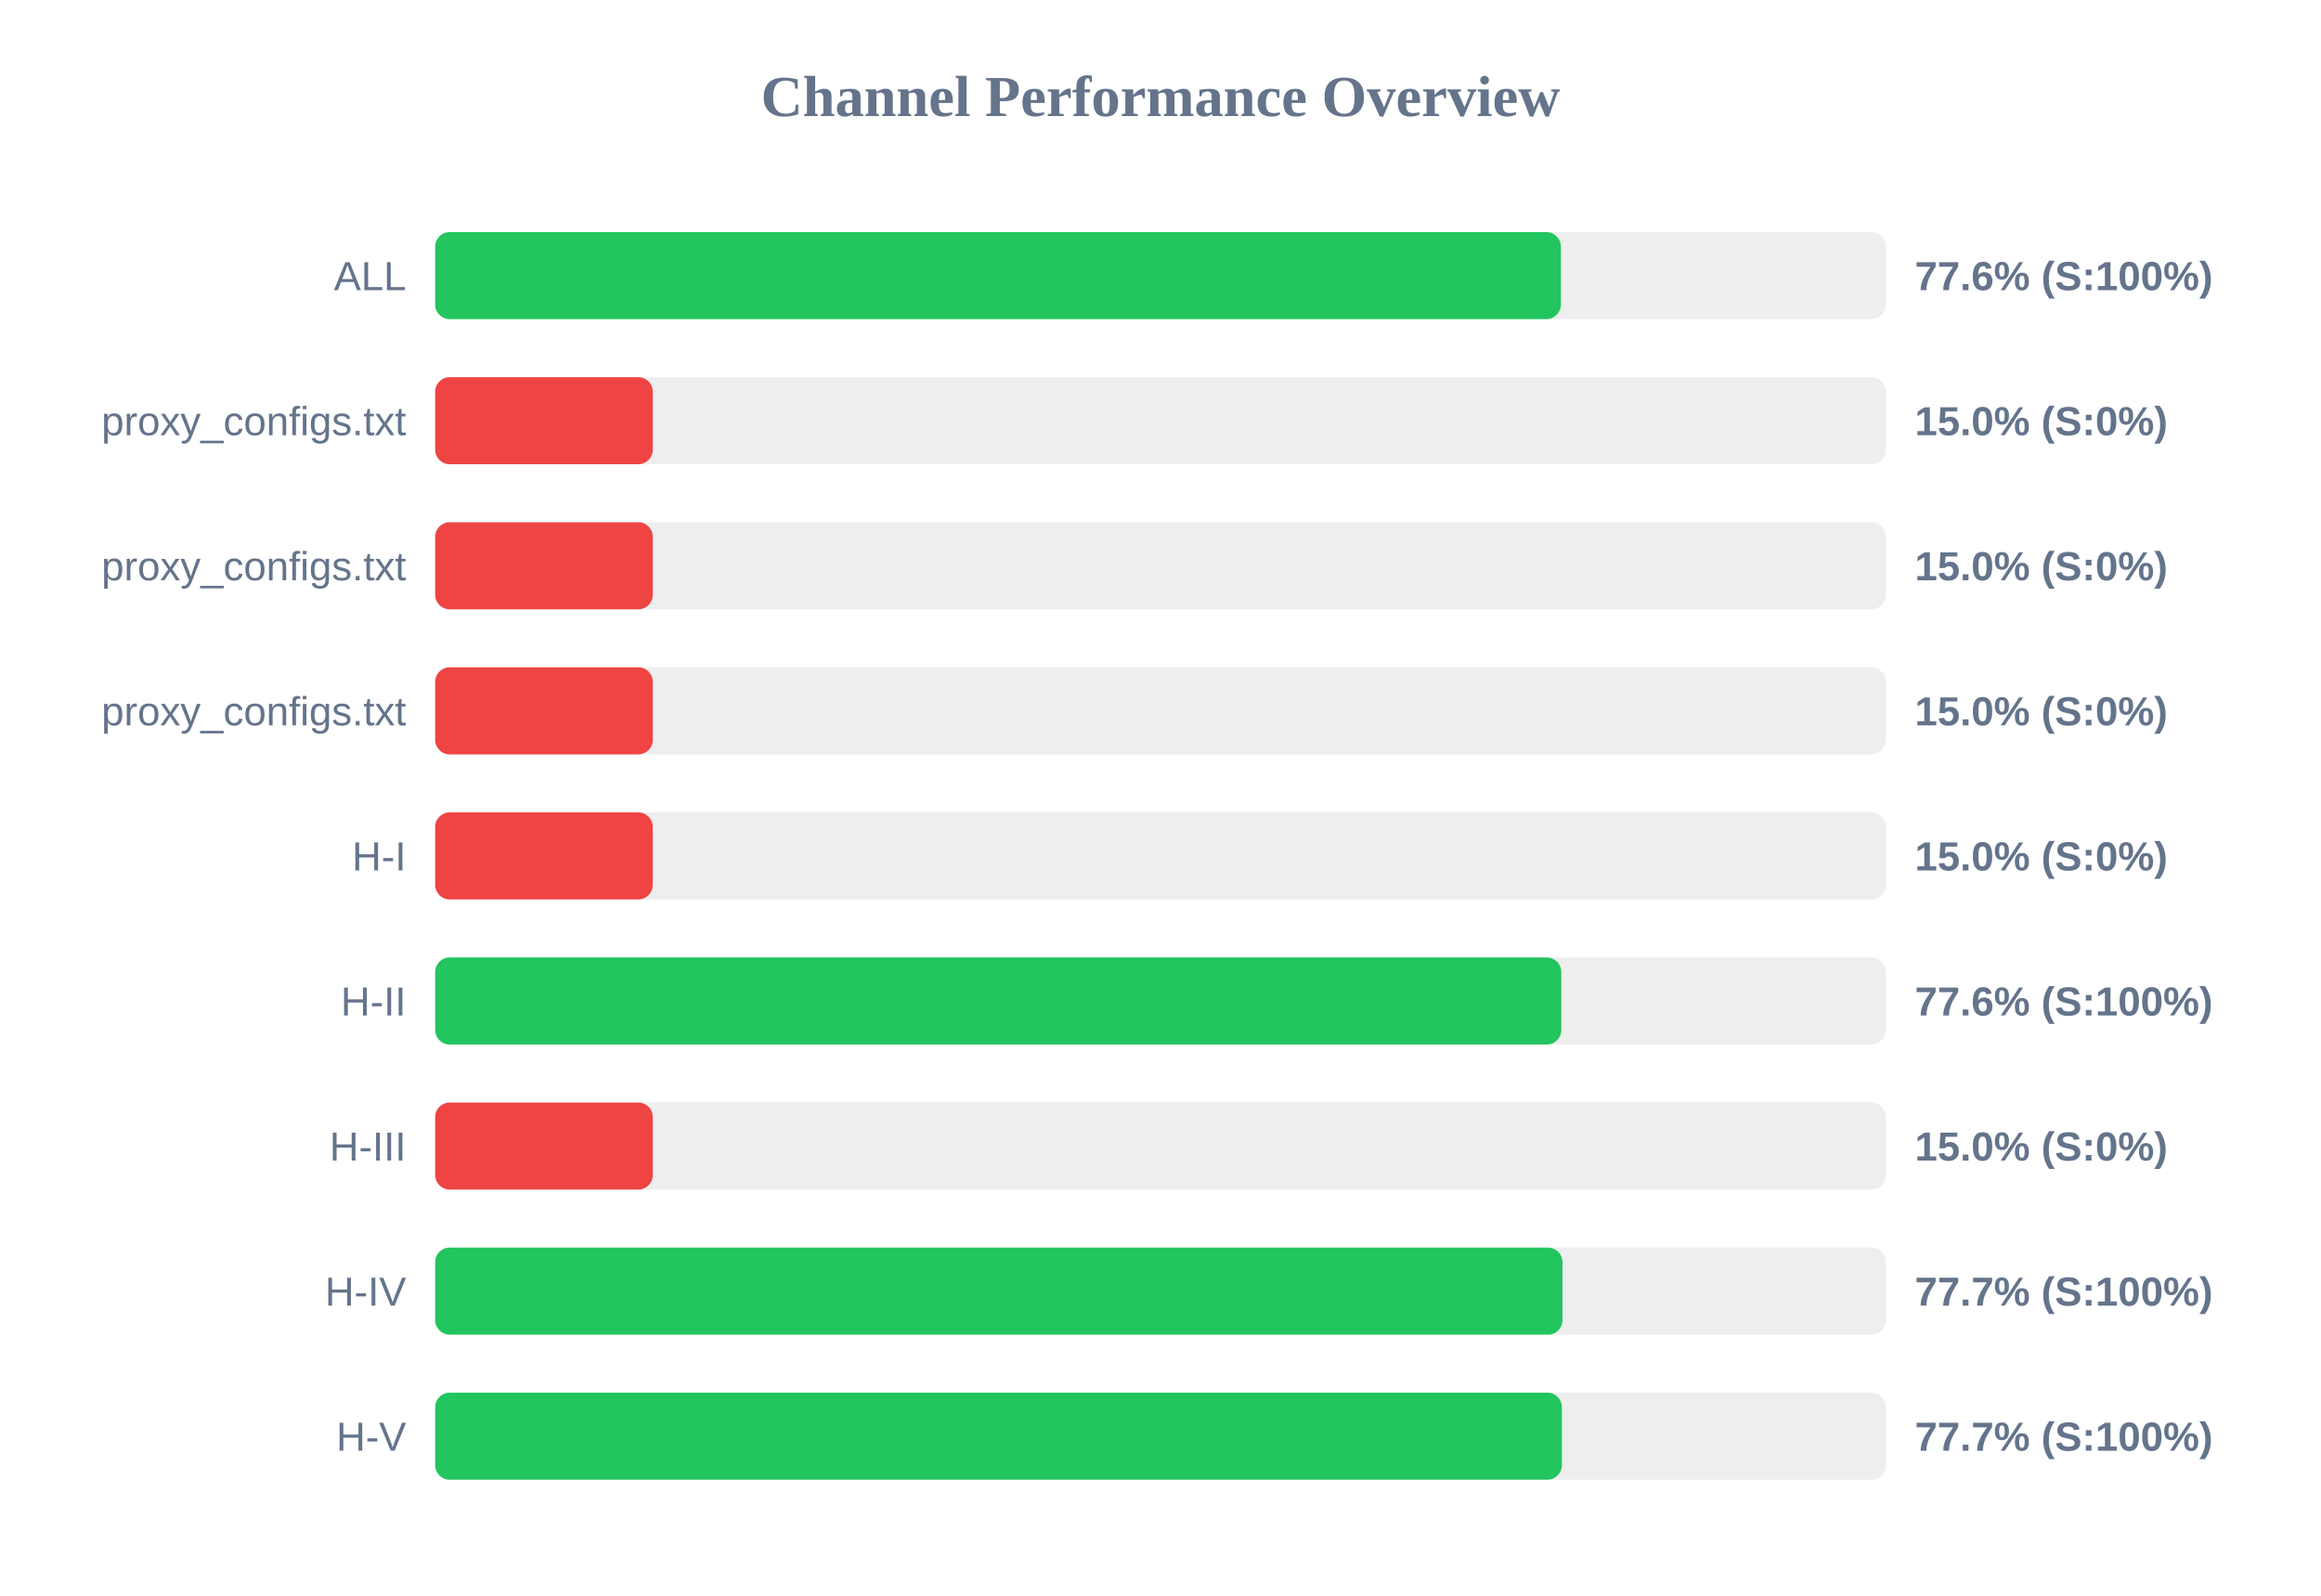
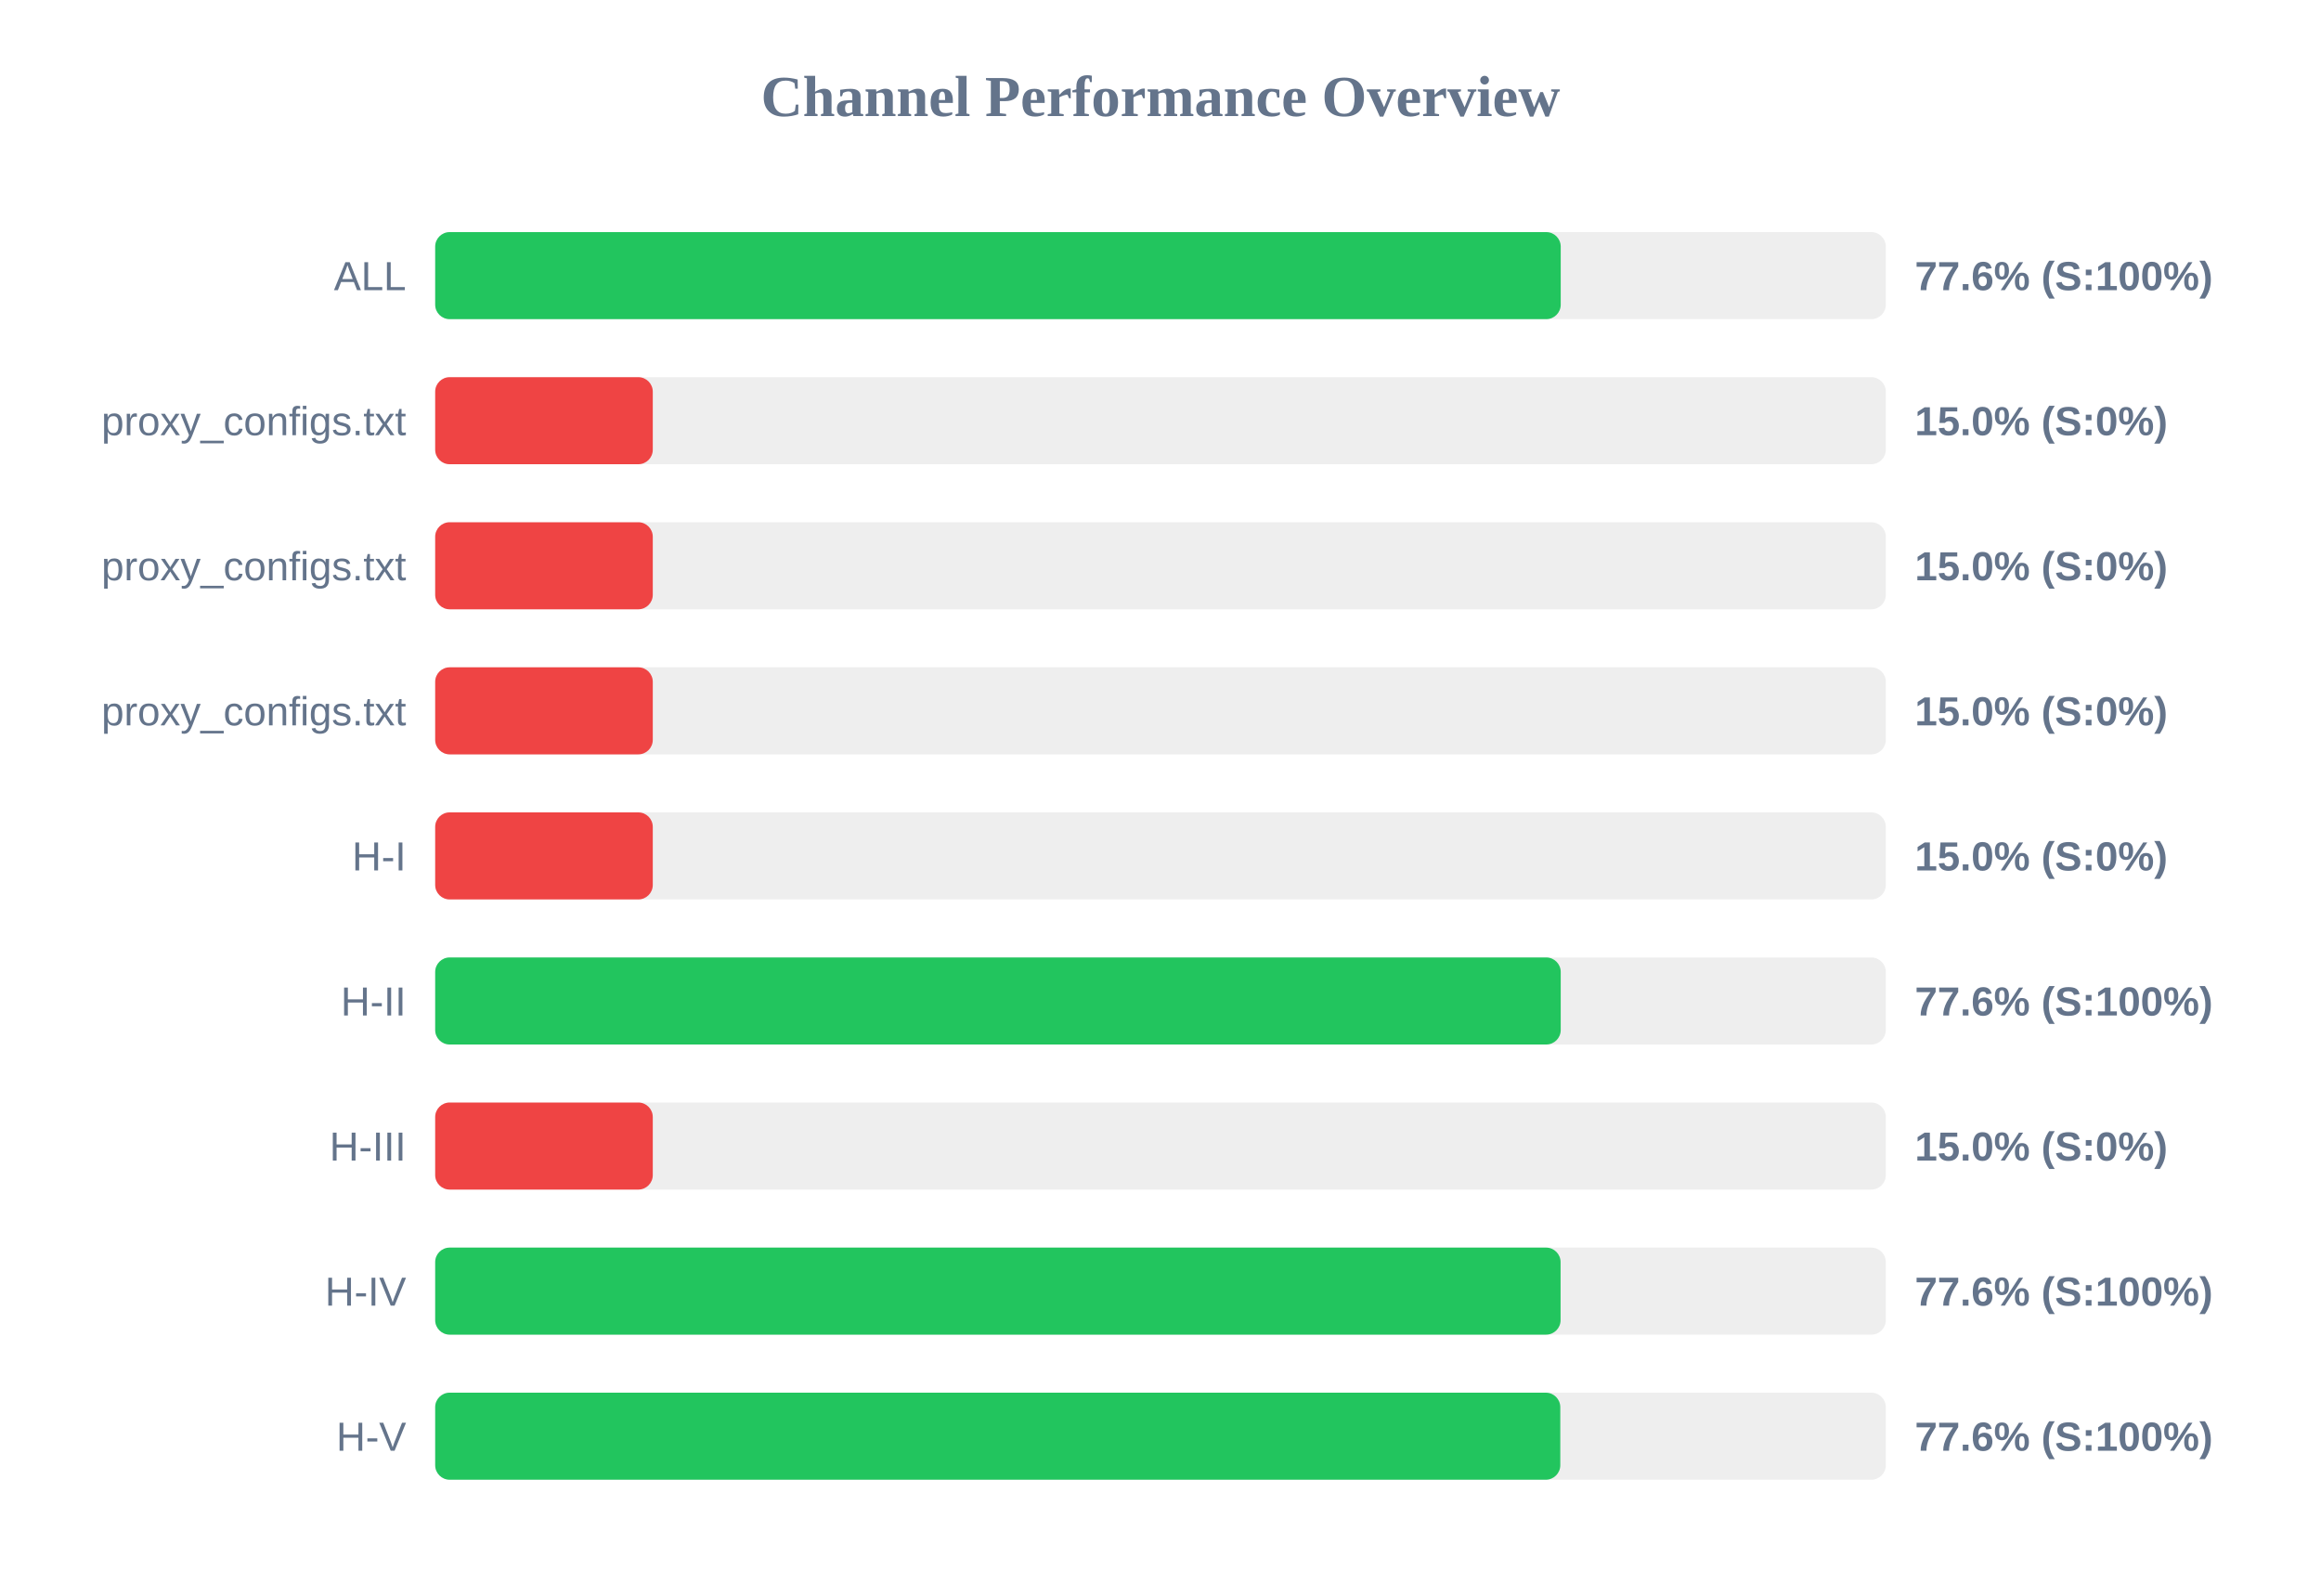
<svg xmlns="http://www.w3.org/2000/svg" width="800" height="550" version="1.1">
  <style>
        .row { font: 14px Arial; fill: #64748b; }
        .score { font: bold 14px Arial; fill: #64748b; }
    </style>
  <text x="400" y="40" text-anchor="middle" font-size="20px" font-weight="bold" fill="#64748b">Channel Performance Overview</text>
  <rect x="150" y="80" width="500" height="30" fill="#eee" rx="5" />
-   <rect x="150" y="80" width="388.0" height="30" fill="#22c55e" rx="5" />
+   <rect x="150" y="80" width="387.95" height="30" fill="#22c55e" rx="5" />
  <text x="140" y="100" text-anchor="end" class="row">ALL</text>
  <text x="660" y="100" text-anchor="start" class="score">77.6% (S:100%)</text>
  <rect x="150" y="130" width="500" height="30" fill="#eee" rx="5" />
  <rect x="150" y="130" width="75.0" height="30" fill="#ef4444" rx="5" />
  <text x="140" y="150" text-anchor="end" class="row">proxy_configs.txt</text>
  <text x="660" y="150" text-anchor="start" class="score">15.0% (S:0%)</text>
  <rect x="150" y="180" width="500" height="30" fill="#eee" rx="5" />
  <rect x="150" y="180" width="75.0" height="30" fill="#ef4444" rx="5" />
  <text x="140" y="200" text-anchor="end" class="row">proxy_configs.txt</text>
  <text x="660" y="200" text-anchor="start" class="score">15.0% (S:0%)</text>
  <rect x="150" y="230" width="500" height="30" fill="#eee" rx="5" />
  <rect x="150" y="230" width="75.0" height="30" fill="#ef4444" rx="5" />
  <text x="140" y="250" text-anchor="end" class="row">proxy_configs.txt</text>
  <text x="660" y="250" text-anchor="start" class="score">15.0% (S:0%)</text>
  <rect x="150" y="280" width="500" height="30" fill="#eee" rx="5" />
  <rect x="150" y="280" width="75.0" height="30" fill="#ef4444" rx="5" />
  <text x="140" y="300" text-anchor="end" class="row">H-I</text>
  <text x="660" y="300" text-anchor="start" class="score">15.0% (S:0%)</text>
  <rect x="150" y="330" width="500" height="30" fill="#eee" rx="5" />
-   <rect x="150" y="330" width="388.15" height="30" fill="#22c55e" rx="5" />
+   <rect x="150" y="330" width="387.95" height="30" fill="#22c55e" rx="5" />
  <text x="140" y="350" text-anchor="end" class="row">H-II</text>
  <text x="660" y="350" text-anchor="start" class="score">77.6% (S:100%)</text>
  <rect x="150" y="380" width="500" height="30" fill="#eee" rx="5" />
  <rect x="150" y="380" width="75.0" height="30" fill="#ef4444" rx="5" />
  <text x="140" y="400" text-anchor="end" class="row">H-III</text>
  <text x="660" y="400" text-anchor="start" class="score">15.0% (S:0%)</text>
  <rect x="150" y="430" width="500" height="30" fill="#eee" rx="5" />
-   <rect x="150" y="430" width="388.55" height="30" fill="#22c55e" rx="5" />
+   <rect x="150" y="430" width="387.9" height="30" fill="#22c55e" rx="5" />
  <text x="140" y="450" text-anchor="end" class="row">H-IV</text>
-   <text x="660" y="450" text-anchor="start" class="score">77.7% (S:100%)</text>
+   <text x="660" y="450" text-anchor="start" class="score">77.6% (S:100%)</text>
  <rect x="150" y="480" width="500" height="30" fill="#eee" rx="5" />
-   <rect x="150" y="480" width="388.35" height="30" fill="#22c55e" rx="5" />
+   <rect x="150" y="480" width="387.8" height="30" fill="#22c55e" rx="5" />
  <text x="140" y="500" text-anchor="end" class="row">H-V</text>
-   <text x="660" y="500" text-anchor="start" class="score">77.7% (S:100%)</text>
+   <text x="660" y="500" text-anchor="start" class="score">77.6% (S:100%)</text>
</svg>
